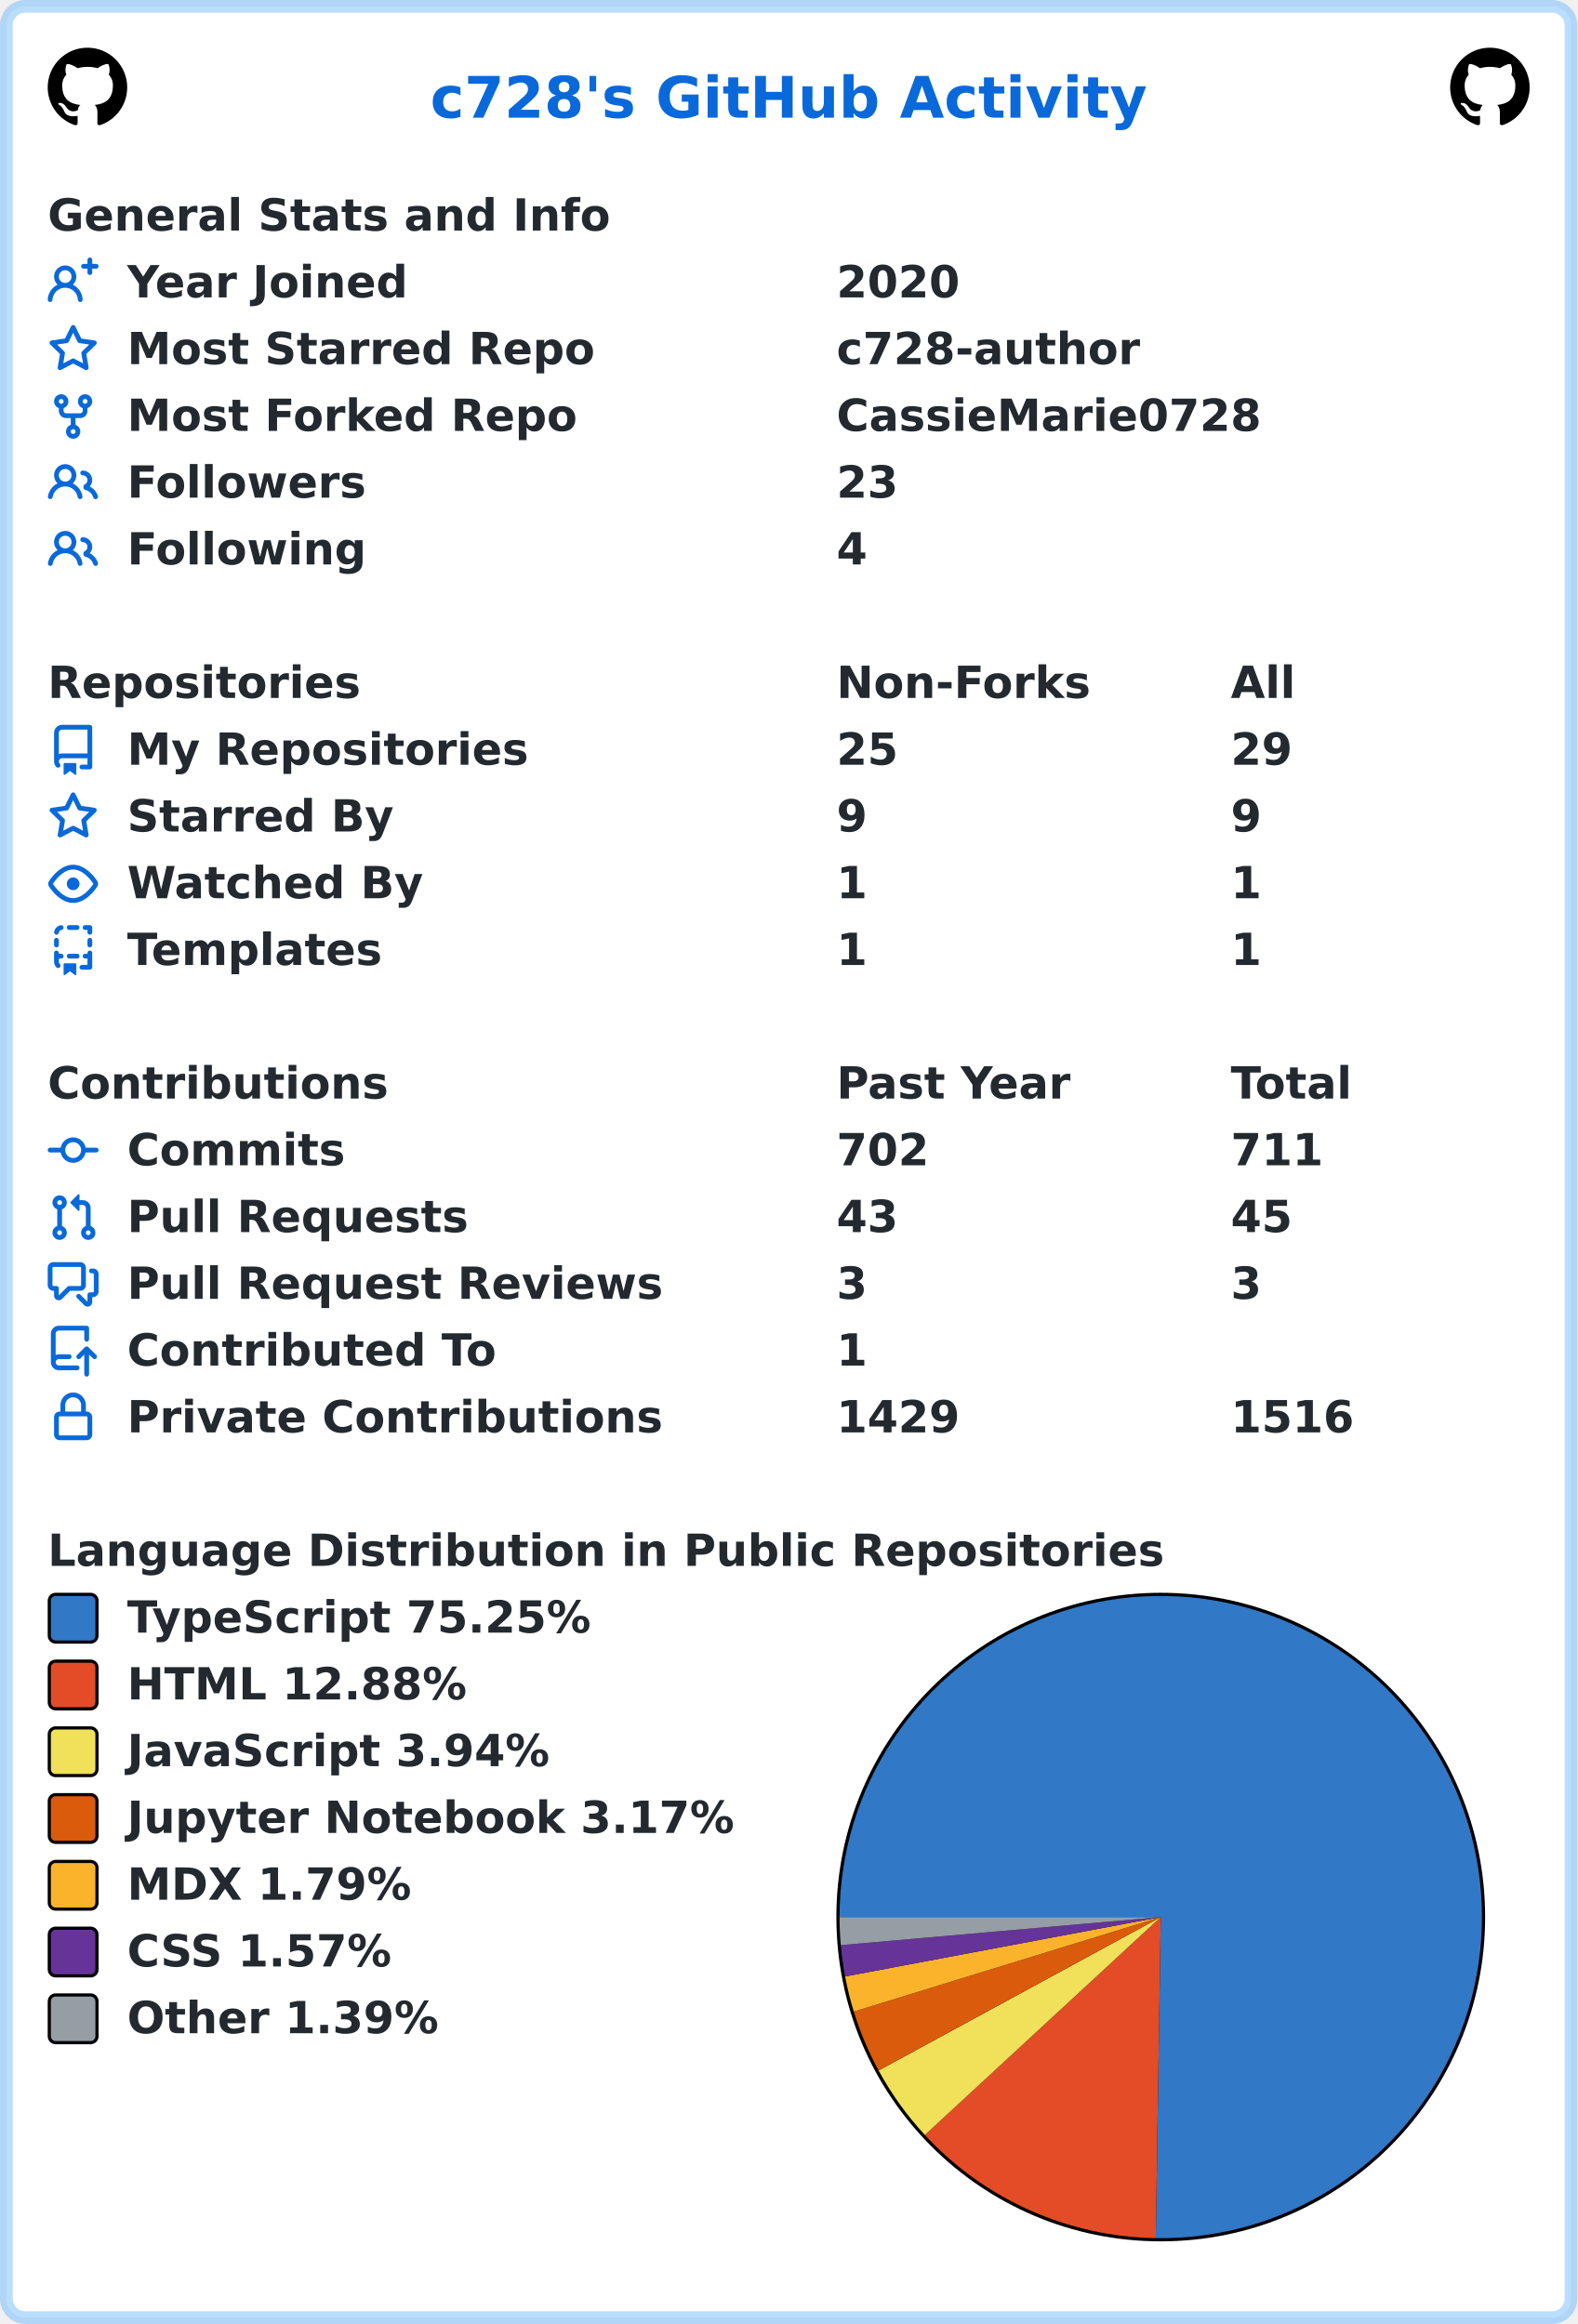
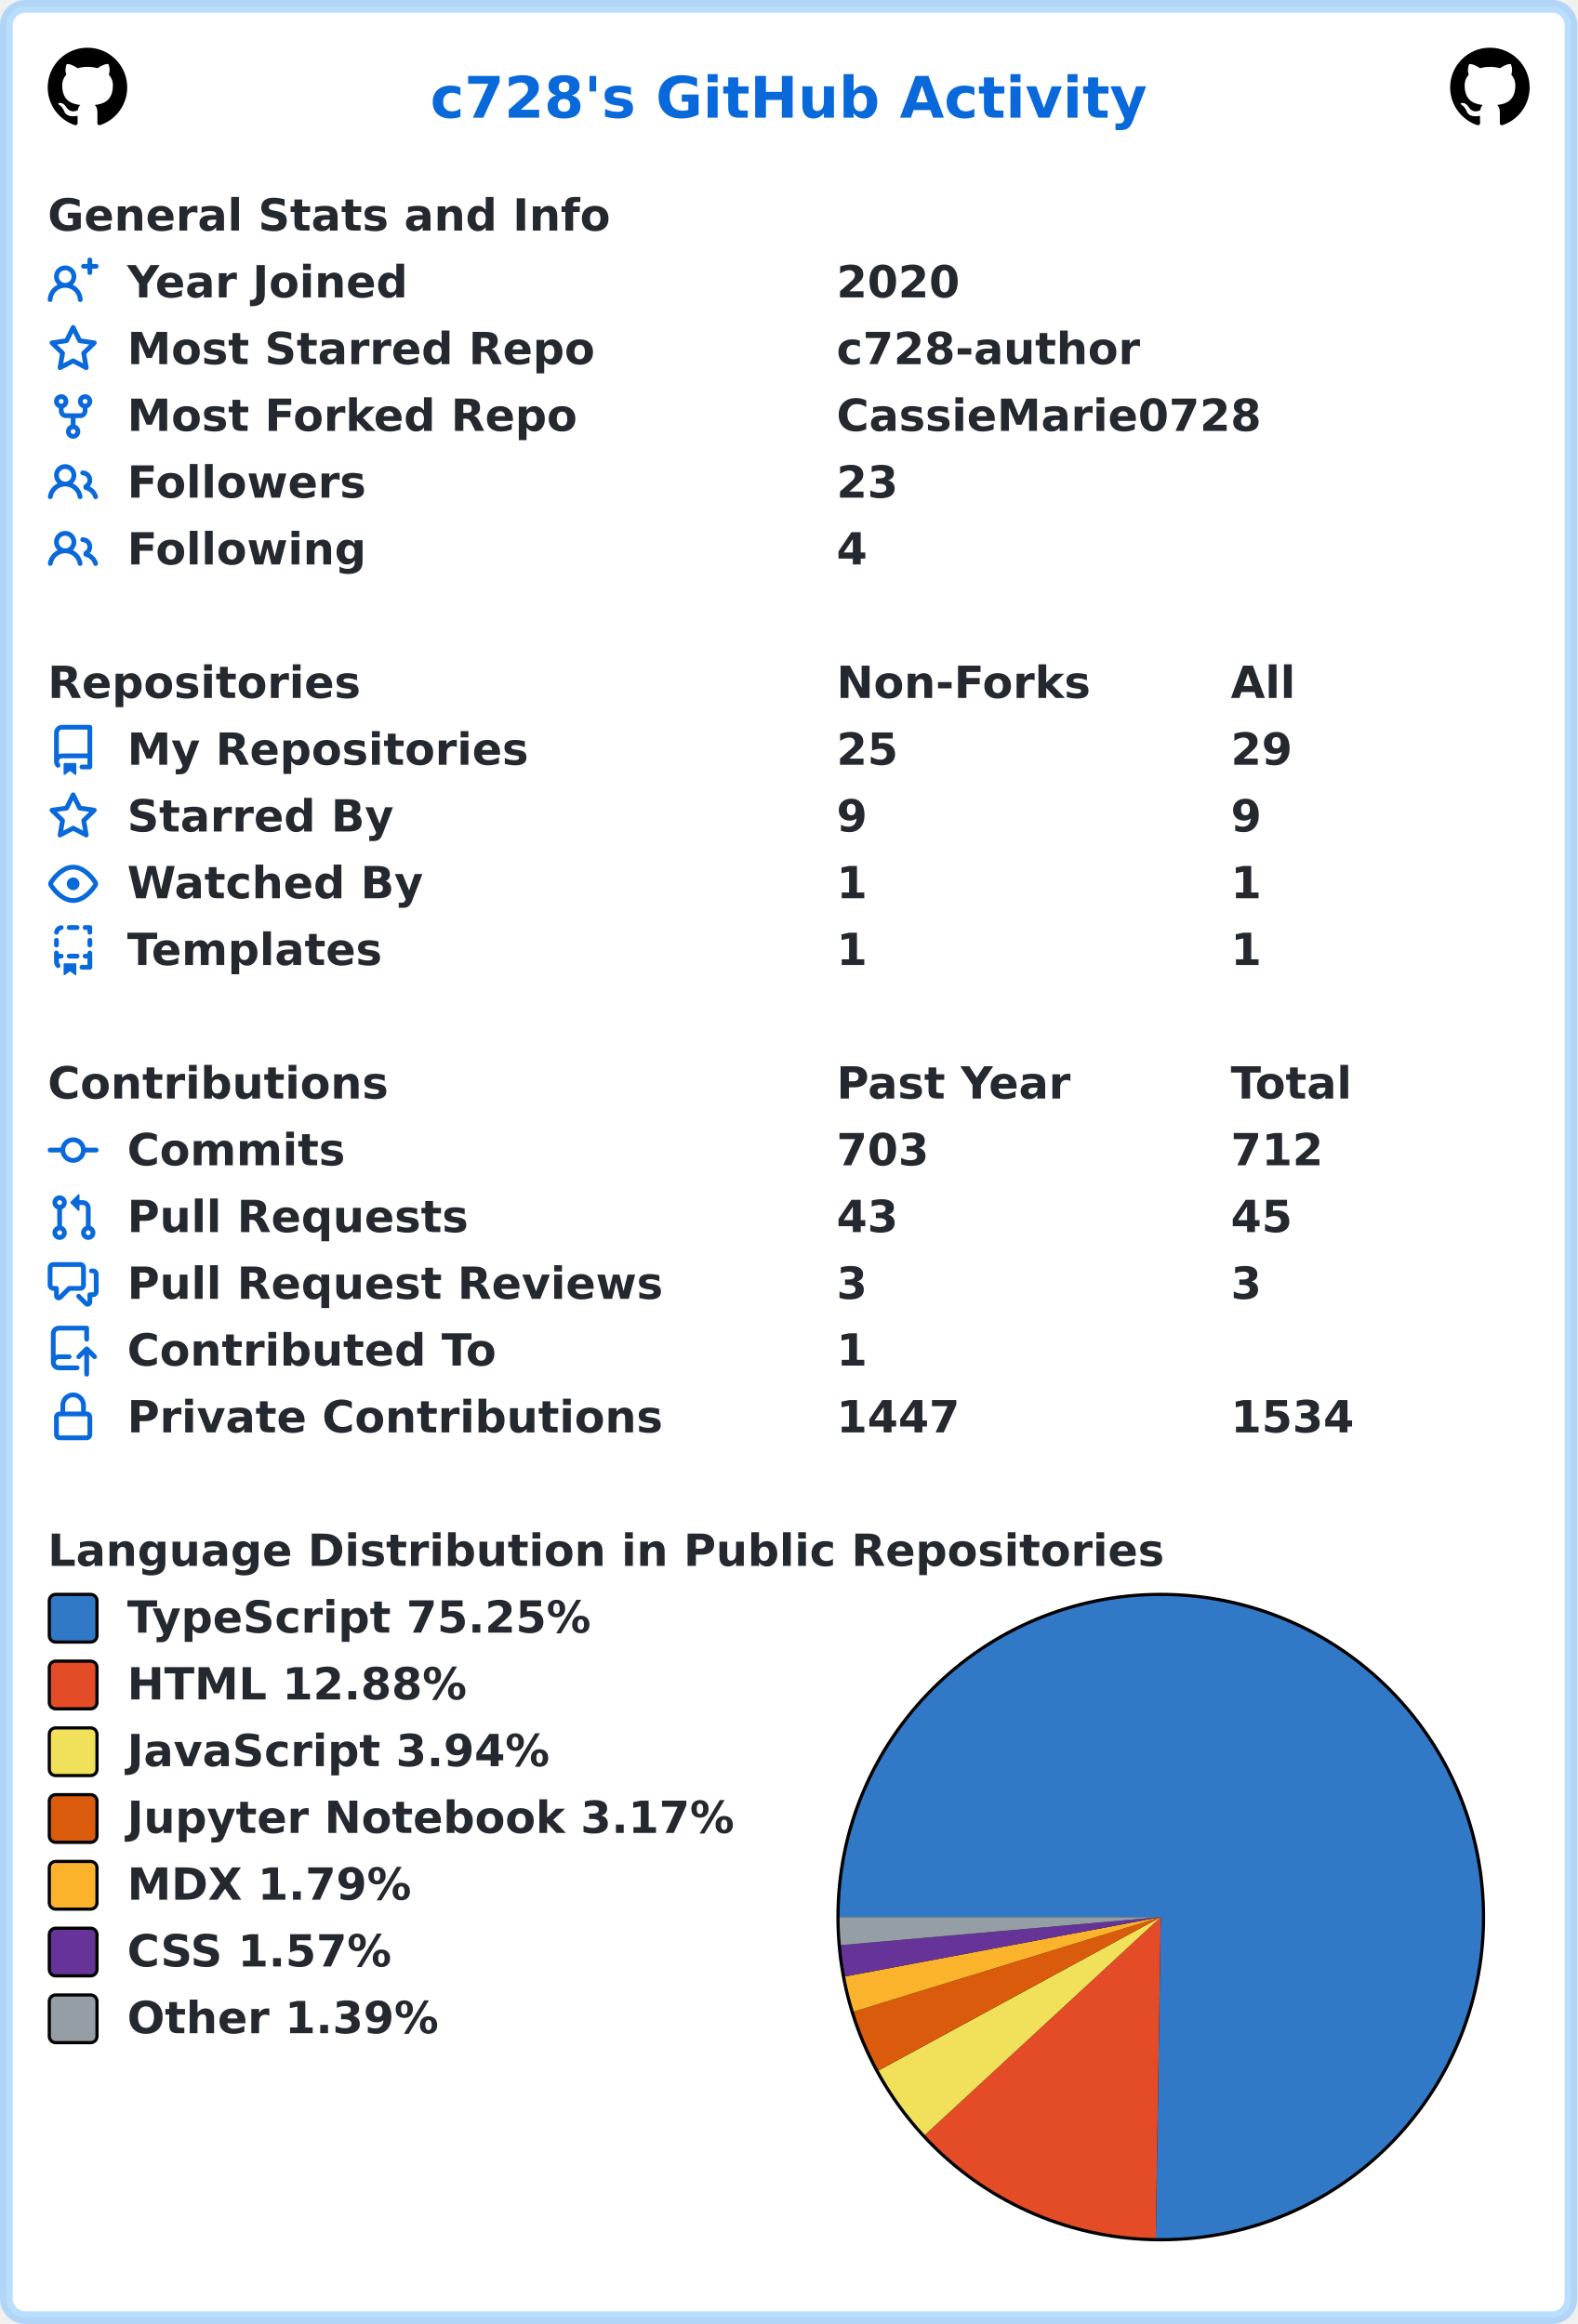
<svg xmlns="http://www.w3.org/2000/svg" width="496" height="731" viewBox="0 0 496 731" lang="en" xml:lang="en">
  <rect x="2" y="2" stroke-width="4" rx="6" width="492" height="727" stroke="rgba(84,174,255,0.4)" fill="#ffffff" />
  <g font-weight="600" font-size="110pt" font-family="Verdana,Geneva,DejaVu Sans,sans-serif" text-rendering="geometricPrecision">
    <text x="1100" y="301" lengthAdjust="spacingAndGlyphs" textLength="1833" transform="scale(0.123)" fill="#0969da">c728's GitHub Activity</text>
    <svg x="15" y="15" width="25" height="25" viewBox="0 0 16 16">
      <path fill="#000000" fill-rule="evenodd" d="M8 0C3.58 0 0 3.58 0 8c0 3.54 2.29 6.53 5.47 7.59.4.07.55-.17.55-.38 0-.19-.01-.82-.01-1.49-2.01.37-2.53-.49-2.69-.94-.09-.23-.48-.94-.82-1.13-.28-.15-.68-.52-.01-.53.63-.01 1.08.58 1.23.82.72 1.21 1.87.87 2.33.66.07-.52.28-.87.51-1.07-1.78-.2-3.64-.89-3.64-3.95 0-.87.31-1.59.82-2.15-.08-.2-.36-1.02.08-2.12 0 0 .67-.21 2.2.82.64-.18 1.32-.27 2-.27.68 0 1.36.09 2 .27 1.53-1.04 2.2-.82 2.2-.82.44 1.1.16 1.92.08 2.12.51.56.82 1.27.82 2.15 0 3.07-1.87 3.75-3.65 3.95.29.25.54.73.54 1.48 0 1.07-.01 1.93-.01 2.2 0 .21.15.46.55.38A8.013 8.013 0 0016 8c0-4.42-3.58-8-8-8z" />
    </svg>
    <svg x="456" y="15" width="25" height="25" viewBox="0 0 16 16">
      <path fill="#000000" fill-rule="evenodd" d="M8 0C3.58 0 0 3.58 0 8c0 3.54 2.29 6.53 5.47 7.59.4.07.55-.17.55-.38 0-.19-.01-.82-.01-1.49-2.01.37-2.53-.49-2.69-.94-.09-.23-.48-.94-.82-1.13-.28-.15-.68-.52-.01-.53.63-.01 1.08.58 1.23.82.72 1.21 1.87.87 2.33.66.07-.52.28-.87.51-1.07-1.78-.2-3.64-.89-3.64-3.95 0-.87.31-1.59.82-2.15-.08-.2-.36-1.02.08-2.12 0 0 .67-.21 2.2.82.64-.18 1.32-.27 2-.27.68 0 1.36.09 2 .27 1.53-1.04 2.2-.82 2.2-.82.44 1.1.16 1.92.08 2.12.51.56.82 1.27.82 2.15 0 3.07-1.87 3.75-3.65 3.95.29.25.54.73.54 1.48 0 1.07-.01 1.93-.01 2.2 0 .21.15.46.55.38A8.013 8.013 0 0016 8c0-4.42-3.58-8-8-8z" />
    </svg>
    <g transform="translate(0, 60)" fill="#24292f">
      <g transform="translate(15, 0)">
        <g transform="scale(0.095)">
          <text x="0" y="132" textLength="1851" lengthAdjust="spacingAndGlyphs">General Stats and Info</text>
        </g>
      </g>
      <g transform="translate(15, 21)">
        <path fill="#0969da" fill-rule="evenodd" d="M13.25 0a.75.75 0 01.75.75V2h1.25a.75.75 0 010 1.5H14v1.25a.75.75 0 01-1.5 0V3.5h-1.25a.75.75 0 010-1.5h1.25V.75a.75.75 0 01.75-.75zM5.5 4a2 2 0 100 4 2 2 0 000-4zm2.4 4.548a3.5 3.5 0 10-4.799 0 5.527 5.527 0 00-3.1 4.66.75.75 0 101.498.085A4.01 4.01 0 015.5 9.5a4.01 4.01 0 014.001 3.793.75.75 0 101.498-.086 5.527 5.527 0 00-3.1-4.659z" />
        <g transform="scale(0.095)">
          <text lengthAdjust="spacingAndGlyphs" textLength="932" x="263" y="132">Year Joined</text>
          <text lengthAdjust="spacingAndGlyphs" textLength="420" x="2611" y="132">2020</text>
        </g>
      </g>
      <g transform="translate(15, 42)">
        <path fill="#0969da" fill-rule="evenodd" d="M8 .25a.75.75 0 01.673.418l1.882 3.815 4.21.612a.75.75 0 01.416 1.279l-3.046 2.97.719 4.192a.75.75 0 01-1.088.791L8 12.347l-3.766 1.98a.75.75 0 01-1.088-.79l.72-4.194L.818 6.374a.75.75 0 01.416-1.28l4.21-.611L7.327.668A.75.75 0 018 .25zm0 2.445L6.615 5.5a.75.75 0 01-.564.41l-3.097.45 2.24 2.184a.75.75 0 01.216.664l-.528 3.084 2.769-1.456a.75.75 0 01.698 0l2.77 1.456-.53-3.084a.75.75 0 01.216-.664l2.24-2.183-3.096-.45a.75.75 0 01-.564-.41L8 2.694v.001z" />
        <g transform="scale(0.095)">
          <text lengthAdjust="spacingAndGlyphs" textLength="1532" x="263" y="132">Most Starred Repo</text>
          <text lengthAdjust="spacingAndGlyphs" textLength="1010" x="2611" y="132">c728-author</text>
        </g>
      </g>
      <g transform="translate(15, 63)">
        <path fill="#0969da" fill-rule="evenodd" d="M5 3.25a.75.75 0 11-1.5 0 .75.75 0 011.5 0zm0 2.122a2.25 2.25 0 10-1.5 0v.878A2.25 2.25 0 005.75 8.5h1.5v2.128a2.251 2.251 0 101.5 0V8.5h1.5a2.25 2.25 0 002.25-2.25v-.878a2.25 2.25 0 10-1.5 0v.878a.75.75 0 01-.75.75h-4.5A.75.75 0 015 6.25v-.878zm3.75 7.378a.75.75 0 11-1.5 0 .75.75 0 011.5 0zm3-8.75a.75.75 0 100-1.5.75.75 0 000 1.5z" />
        <g transform="scale(0.095)">
          <text lengthAdjust="spacingAndGlyphs" textLength="1485" x="263" y="132">Most Forked Repo</text>
          <text lengthAdjust="spacingAndGlyphs" textLength="1414" x="2611" y="132">CassieMarie0728</text>
        </g>
      </g>
      <g transform="translate(15, 84)">
        <path fill="#0969da" fill-rule="evenodd" d="M5.5 3.5a2 2 0 100 4 2 2 0 000-4zM2 5.5a3.5 3.5 0 115.898 2.549 5.507 5.507 0 013.034 4.084.75.75 0 11-1.482.235 4.001 4.001 0 00-7.9 0 .75.75 0 01-1.482-.236A5.507 5.507 0 013.102 8.05 3.49 3.49 0 012 5.5zM11 4a.75.75 0 100 1.5 1.5 1.5 0 01.666 2.844.75.75 0 00-.416.672v.352a.75.75 0 00.574.73c1.2.289 2.162 1.2 2.522 2.372a.75.75 0 101.434-.44 5.01 5.01 0 00-2.56-3.012A3 3 0 0011 4z" />
        <g transform="scale(0.095)">
          <text lengthAdjust="spacingAndGlyphs" textLength="778" x="263" y="132">Followers</text>
          <text lengthAdjust="spacingAndGlyphs" textLength="210" x="2611" y="132">23</text>
        </g>
      </g>
      <g transform="translate(15, 105)">
        <path fill="#0969da" fill-rule="evenodd" d="M5.5 3.5a2 2 0 100 4 2 2 0 000-4zM2 5.5a3.5 3.5 0 115.898 2.549 5.507 5.507 0 013.034 4.084.75.75 0 11-1.482.235 4.001 4.001 0 00-7.9 0 .75.75 0 01-1.482-.236A5.507 5.507 0 013.102 8.05 3.49 3.49 0 012 5.5zM11 4a.75.75 0 100 1.5 1.5 1.5 0 01.666 2.844.75.75 0 00-.416.672v.352a.75.75 0 00.574.73c1.2.289 2.162 1.2 2.522 2.372a.75.75 0 101.434-.44 5.01 5.01 0 00-2.56-3.012A3 3 0 0011 4z" />
        <g transform="scale(0.095)">
          <text lengthAdjust="spacingAndGlyphs" textLength="780" x="263" y="132">Following</text>
          <text lengthAdjust="spacingAndGlyphs" textLength="105" x="2611" y="132">4</text>
        </g>
      </g>
    </g>
    <g transform="translate(0, 207)" fill="#24292f">
      <g transform="translate(15, 0)">
        <g transform="scale(0.095)">
          <text x="0" y="132" textLength="1020" lengthAdjust="spacingAndGlyphs">Repositories</text>
          <text x="2611" y="132" textLength="832" lengthAdjust="spacingAndGlyphs">Non-Forks</text>
          <text x="3916" y="132" textLength="206" lengthAdjust="spacingAndGlyphs">All</text>
        </g>
      </g>
      <g transform="translate(15, 21)">
        <path fill="#0969da" fill-rule="evenodd" d="M2 2.5A2.5 2.5 0 014.5 0h8.75a.75.75 0 01.75.75v12.5a.75.75 0 01-.75.75h-2.5a.75.75 0 110-1.5h1.75v-2h-8a1 1 0 00-.714 1.7.75.75 0 01-1.072 1.05A2.495 2.495 0 012 11.5v-9zm10.5-1V9h-8c-.356 0-.694.074-1 .208V2.5a1 1 0 011-1h8zM5 12.25v3.25a.25.25 0 00.4.2l1.45-1.087a.25.25 0 01.3 0L8.6 15.7a.25.25 0 00.4-.2v-3.25a.25.25 0 00-.25-.25h-3.5a.25.25 0 00-.25.25z" />
        <g transform="scale(0.095)">
          <text lengthAdjust="spacingAndGlyphs" textLength="1312" x="263" y="132">My Repositories</text>
          <text lengthAdjust="spacingAndGlyphs" textLength="210" x="2611" y="132">25</text>
          <text lengthAdjust="spacingAndGlyphs" textLength="210" x="3916" y="132">29</text>
        </g>
      </g>
      <g transform="translate(15, 42)">
        <path fill="#0969da" fill-rule="evenodd" d="M8 .25a.75.75 0 01.673.418l1.882 3.815 4.21.612a.75.75 0 01.416 1.279l-3.046 2.97.719 4.192a.75.75 0 01-1.088.791L8 12.347l-3.766 1.98a.75.75 0 01-1.088-.79l.72-4.194L.818 6.374a.75.75 0 01.416-1.28l4.21-.611L7.327.668A.75.75 0 018 .25zm0 2.445L6.615 5.5a.75.75 0 01-.564.41l-3.097.45 2.24 2.184a.75.75 0 01.216.664l-.528 3.084 2.769-1.456a.75.75 0 01.698 0l2.77 1.456-.53-3.084a.75.75 0 01.216-.664l2.24-2.183-3.096-.45a.75.75 0 01-.564-.41L8 2.694v.001z" />
        <g transform="scale(0.095)">
          <text lengthAdjust="spacingAndGlyphs" textLength="874" x="263" y="132">Starred By</text>
          <text lengthAdjust="spacingAndGlyphs" textLength="105" x="2611" y="132">9</text>
          <text lengthAdjust="spacingAndGlyphs" textLength="105" x="3916" y="132">9</text>
        </g>
      </g>
      <g transform="translate(15, 63)">
        <path fill="#0969da" fill-rule="evenodd" d="M1.679 7.932c.412-.621 1.242-1.75 2.366-2.717C5.175 4.242 6.527 3.5 8 3.5c1.473 0 2.824.742 3.955 1.715 1.124.967 1.954 2.096 2.366 2.717a.119.119 0 010 .136c-.412.621-1.242 1.75-2.366 2.717C10.825 11.758 9.473 12.5 8 12.5c-1.473 0-2.824-.742-3.955-1.715C2.92 9.818 2.09 8.69 1.679 8.068a.119.119 0 010-.136zM8 2c-1.981 0-3.67.992-4.933 2.078C1.797 5.169.88 6.423.43 7.1a1.619 1.619 0 000 1.798c.45.678 1.367 1.932 2.637 3.024C4.329 13.008 6.019 14 8 14c1.981 0 3.67-.992 4.933-2.078 1.27-1.091 2.187-2.345 2.637-3.023a1.619 1.619 0 000-1.798c-.45-.678-1.367-1.932-2.637-3.023C11.671 2.992 9.981 2 8 2zm0 8a2 2 0 100-4 2 2 0 000 4z" />
        <g transform="scale(0.095)">
          <text lengthAdjust="spacingAndGlyphs" textLength="993" x="263" y="132">Watched By</text>
          <text lengthAdjust="spacingAndGlyphs" textLength="105" x="2611" y="132">1</text>
          <text lengthAdjust="spacingAndGlyphs" textLength="105" x="3916" y="132">1</text>
        </g>
      </g>
      <g transform="translate(15, 84)">
        <path fill="#0969da" fill-rule="evenodd" d="M6 .75A.75.75 0 016.75 0h2.5a.75.75 0 010 1.5h-2.5A.75.75 0 016 .75zm5 0a.75.75 0 01.75-.75h1.5a.75.75 0 01.75.75v1.5a.75.75 0 01-1.5 0V1.5h-.75A.75.75 0 0111 .75zM4.992.662a.75.75 0 01-.636.848c-.436.063-.783.41-.846.846a.75.75 0 01-1.485-.212A2.501 2.501 0 014.144.025a.75.75 0 01.848.637zM2.75 4a.75.75 0 01.75.75v1.5a.75.75 0 01-1.5 0v-1.5A.75.75 0 012.75 4zm10.5 0a.75.75 0 01.75.75v1.5a.75.75 0 01-1.5 0v-1.5a.75.75 0 01.75-.75zM2.75 8a.75.75 0 01.75.75v.268A1.72 1.72 0 013.75 9h.5a.75.75 0 010 1.5h-.5a.25.25 0 00-.25.25v.75c0 .28.114.532.3.714a.75.75 0 01-1.05 1.072A2.495 2.495 0 012 11.5V8.75A.75.75 0 012.75 8zm10.5 0a.75.75 0 01.75.75v4.5a.75.75 0 01-.75.75h-2.5a.75.75 0 010-1.5h1.75v-2h-.75a.75.75 0 010-1.5h.75v-.25a.75.75 0 01.75-.75zM6 9.75A.75.75 0 016.75 9h2.5a.75.75 0 010 1.5h-2.5A.75.75 0 016 9.75zm-1 2.5v3.25a.25.25 0 00.4.2l1.45-1.087a.25.25 0 01.3 0L8.6 15.7a.25.25 0 00.4-.2v-3.25a.25.25 0 00-.25-.25h-3.5a.25.25 0 00-.25.25z" />
        <g transform="scale(0.095)">
          <text lengthAdjust="spacingAndGlyphs" textLength="868" x="263" y="132">Templates</text>
          <text lengthAdjust="spacingAndGlyphs" textLength="105" x="2611" y="132">1</text>
          <text lengthAdjust="spacingAndGlyphs" textLength="105" x="3916" y="132">1</text>
        </g>
      </g>
    </g>
    <g transform="translate(0, 333)" fill="#24292f">
      <g transform="translate(15, 0)">
        <g transform="scale(0.095)">
          <text x="0" y="132" textLength="1112" lengthAdjust="spacingAndGlyphs">Contributions</text>
          <text x="2611" y="132" textLength="774" lengthAdjust="spacingAndGlyphs">Past Year</text>
          <text x="3916" y="132" textLength="414" lengthAdjust="spacingAndGlyphs">Total</text>
        </g>
      </g>
      <g transform="translate(15, 21)">
        <path fill="#0969da" fill-rule="evenodd" d="M10.5 7.75a2.5 2.5 0 11-5 0 2.5 2.5 0 015 0zm1.43.75a4.002 4.002 0 01-7.86 0H.75a.75.75 0 110-1.5h3.32a4.001 4.001 0 017.86 0h3.32a.75.75 0 110 1.5h-3.32z" />
        <g transform="scale(0.095)">
          <text lengthAdjust="spacingAndGlyphs" textLength="734" x="263" y="132">Commits</text>
-           <text lengthAdjust="spacingAndGlyphs" textLength="315" x="2611" y="132">702</text>
-           <text lengthAdjust="spacingAndGlyphs" textLength="315" x="3916" y="132">711</text>
+           <text lengthAdjust="spacingAndGlyphs" textLength="315" x="2611" y="132">703</text>
+           <text lengthAdjust="spacingAndGlyphs" textLength="315" x="3916" y="132">712</text>
        </g>
      </g>
      <g transform="translate(15, 42)">
        <path fill="#0969da" fill-rule="evenodd" d="M7.177 3.073L9.573.677A.25.25 0 0110 .854v4.792a.25.25 0 01-.427.177L7.177 3.427a.25.25 0 010-.354zM3.75 2.5a.75.75 0 100 1.5.75.75 0 000-1.5zm-2.25.75a2.25 2.25 0 113 2.122v5.256a2.251 2.251 0 11-1.5 0V5.372A2.25 2.25 0 011.5 3.25zM11 2.5h-1V4h1a1 1 0 011 1v5.628a2.251 2.251 0 101.5 0V5A2.5 2.5 0 0011 2.5zm1 10.25a.75.75 0 111.5 0 .75.75 0 01-1.5 0zM3.75 12a.75.75 0 100 1.5.75.75 0 000-1.5z" />
        <g transform="scale(0.095)">
          <text lengthAdjust="spacingAndGlyphs" textLength="1113" x="263" y="132">Pull Requests</text>
          <text lengthAdjust="spacingAndGlyphs" textLength="210" x="2611" y="132">43</text>
          <text lengthAdjust="spacingAndGlyphs" textLength="210" x="3916" y="132">45</text>
        </g>
      </g>
      <g transform="translate(15, 63)">
        <path fill="#0969da" fill-rule="evenodd" d="M1.5 2.75a.25.25 0 01.25-.25h8.5a.25.25 0 01.25.25v5.5a.25.25 0 01-.25.25h-3.5a.75.75 0 00-.53.22L3.5 11.44V9.25a.75.75 0 00-.75-.75h-1a.25.25 0 01-.25-.25v-5.5zM1.75 1A1.75 1.75 0 000 2.75v5.5C0 9.216.784 10 1.75 10H2v1.543a1.457 1.457 0 002.487 1.03L7.061 10h3.189A1.75 1.75 0 0012 8.25v-5.5A1.75 1.75 0 0010.25 1h-8.5zM14.5 4.75a.25.25 0 00-.25-.25h-.5a.75.75 0 110-1.5h.5c.966 0 1.75.784 1.75 1.75v5.5A1.75 1.75 0 0114.25 12H14v1.543a1.457 1.457 0 01-2.487 1.03L9.22 12.28a.75.75 0 111.06-1.06l2.22 2.22v-2.19a.75.75 0 01.75-.75h1a.25.25 0 00.25-.25v-5.5z" />
        <g transform="scale(0.095)">
          <text lengthAdjust="spacingAndGlyphs" textLength="1762" x="263" y="132">Pull Request Reviews</text>
          <text lengthAdjust="spacingAndGlyphs" textLength="105" x="2611" y="132">3</text>
          <text lengthAdjust="spacingAndGlyphs" textLength="105" x="3916" y="132">3</text>
        </g>
      </g>
      <g transform="translate(15, 84)">
        <path fill="#0969da" fill-rule="evenodd" d="M1 2.5A2.5 2.5 0 013.5 0h8.75a.75.75 0 01.75.75v3.5a.75.75 0 01-1.5 0V1.5h-8a1 1 0 00-1 1v6.708A2.492 2.492 0 013.5 9h3.25a.75.75 0 010 1.5H3.5a1 1 0 100 2h5.75a.75.75 0 010 1.5H3.5A2.5 2.5 0 011 11.5v-9zm13.23 7.79a.75.75 0 001.06-1.06l-2.505-2.505a.75.75 0 00-1.06 0L9.22 9.229a.75.75 0 001.06 1.061l1.225-1.224v6.184a.75.75 0 001.5 0V9.066l1.224 1.224z" />
        <g transform="scale(0.095)">
          <text lengthAdjust="spacingAndGlyphs" textLength="1234" x="263" y="132">Contributed To</text>
          <text lengthAdjust="spacingAndGlyphs" textLength="105" x="2611" y="132">1</text>
        </g>
      </g>
      <g transform="translate(15, 105)">
        <path fill="#0969da" fill-rule="evenodd" d="M4 4v2h-.25A1.75 1.75 0 002 7.75v5.5c0 .966.784 1.75 1.75 1.75h8.5A1.75 1.75 0 0014 13.25v-5.5A1.75 1.75 0 0012.25 6H12V4a4 4 0 10-8 0zm6.5 2V4a2.5 2.5 0 00-5 0v2h5zM12 7.5h.25a.25.25 0 01.25.25v5.5a.25.25 0 01-.25.25h-8.5a.25.25 0 01-.25-.25v-5.5a.25.25 0 01.25-.25H12z" />
        <g transform="scale(0.095)">
          <text lengthAdjust="spacingAndGlyphs" textLength="1742" x="263" y="132">Private Contributions</text>
-           <text lengthAdjust="spacingAndGlyphs" textLength="420" x="2611" y="132">1429</text>
-           <text lengthAdjust="spacingAndGlyphs" textLength="420" x="3916" y="132">1516</text>
+           <text lengthAdjust="spacingAndGlyphs" textLength="420" x="2611" y="132">1447</text>
+           <text lengthAdjust="spacingAndGlyphs" textLength="420" x="3916" y="132">1534</text>
        </g>
      </g>
    </g>
    <g transform="translate(0, 480)" fill="#24292f">
      <g transform="translate(15, 0)">
        <g transform="scale(0.095)">
          <text x="0" y="132" textLength="3652" lengthAdjust="spacingAndGlyphs">Language Distribution in Public Repositories</text>
        </g>
      </g>
      <g transform="translate(263, 21)">
        <circle cx="102" cy="102" r="102" fill="#000000" />
      </g>
      <g transform="translate(264, 22)">
        <path fill-rule="evenodd" fill="#3178c6" d="M 0.0,101 A 101 101 0 1 1 99.437 201.988 L 101,101 Z" />
        <path fill-rule="evenodd" fill="#e34c26" d="M 99.437,201.988 A 101 101 0 0 1 26.822 169.547 L 101,101 Z" />
        <path fill-rule="evenodd" fill="#f1e05a" d="M 26.822,169.547 A 101 101 0 0 1 12.276 149.26 L 101,101 Z" />
        <path fill-rule="evenodd" fill="#DA5B0B" d="M 12.276,149.26 A 101 101 0 0 1 4.473 130.726 L 101,101 Z" />
        <path fill-rule="evenodd" fill="#fcb32c" d="M 4.473,130.726 A 101 101 0 0 1 1.744 119.687 L 101,101 Z" />
        <path fill-rule="evenodd" fill="#663399" d="M 1.744,119.687 A 101 101 0 0 1 0.387 109.832 L 101,101 Z" />
        <path fill-rule="evenodd" fill="#959da5" d="M 0.387,109.832 A 101 101 0 0 1 0.0 101 L 101,101 Z" />
      </g>
      <g transform="translate(15, 21)">
        <rect x="0.5" y="0.5" rx="2" width="15" height="15" fill="#3178c6" stroke-width="1" stroke="#000000" />
        <text transform="scale(0.095)" x="263" y="132" textLength="1568" lengthAdjust="spacingAndGlyphs">TypeScript 75.25%</text>
      </g>
      <g transform="translate(15, 42)">
        <rect x="0.5" y="0.5" rx="2" width="15" height="15" fill="#e34c26" stroke-width="1" stroke="#000000" />
        <text transform="scale(0.095)" x="263" y="132" textLength="1142" lengthAdjust="spacingAndGlyphs">HTML 12.88%</text>
      </g>
      <g transform="translate(15, 63)">
        <rect x="0.5" y="0.5" rx="2" width="15" height="15" fill="#f1e05a" stroke-width="1" stroke="#000000" />
        <text transform="scale(0.095)" x="263" y="132" textLength="1412" lengthAdjust="spacingAndGlyphs">JavaScript 3.94%</text>
      </g>
      <g transform="translate(15, 84)">
        <rect x="0.5" y="0.5" rx="2" width="15" height="15" fill="#DA5B0B" stroke-width="1" stroke="#000000" />
        <text transform="scale(0.095)" x="263" y="132" textLength="2020" lengthAdjust="spacingAndGlyphs">Jupyter Notebook 3.17%</text>
      </g>
      <g transform="translate(15, 105)">
        <rect x="0.5" y="0.5" rx="2" width="15" height="15" fill="#fcb32c" stroke-width="1" stroke="#000000" />
        <text transform="scale(0.095)" x="263" y="132" textLength="960" lengthAdjust="spacingAndGlyphs">MDX 1.79%</text>
      </g>
      <g transform="translate(15, 126)">
        <rect x="0.5" y="0.5" rx="2" width="15" height="15" fill="#663399" stroke-width="1" stroke="#000000" />
        <text transform="scale(0.095)" x="263" y="132" textLength="903" lengthAdjust="spacingAndGlyphs">CSS 1.57%</text>
      </g>
      <g transform="translate(15, 147)">
        <rect x="0.5" y="0.5" rx="2" width="15" height="15" fill="#959da5" stroke-width="1" stroke="#000000" />
        <text transform="scale(0.095)" x="263" y="132" textLength="1047" lengthAdjust="spacingAndGlyphs">Other 1.39%</text>
      </g>
    </g>
  </g>
</svg>
